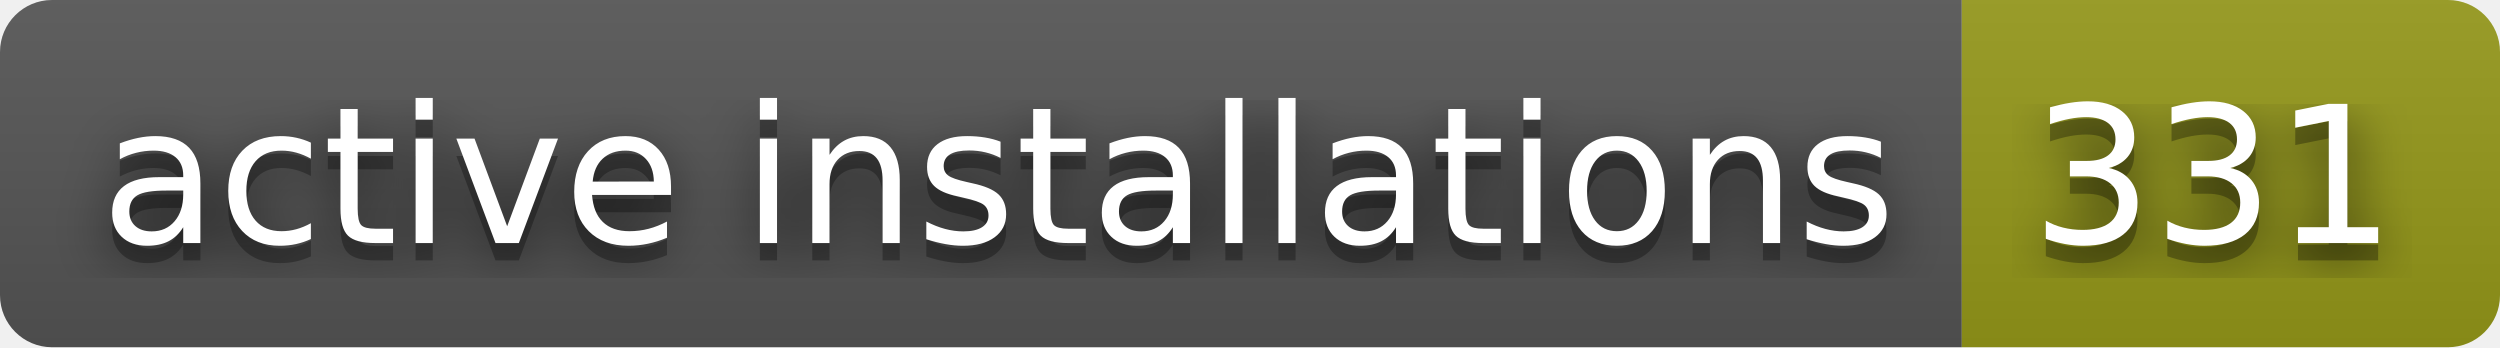
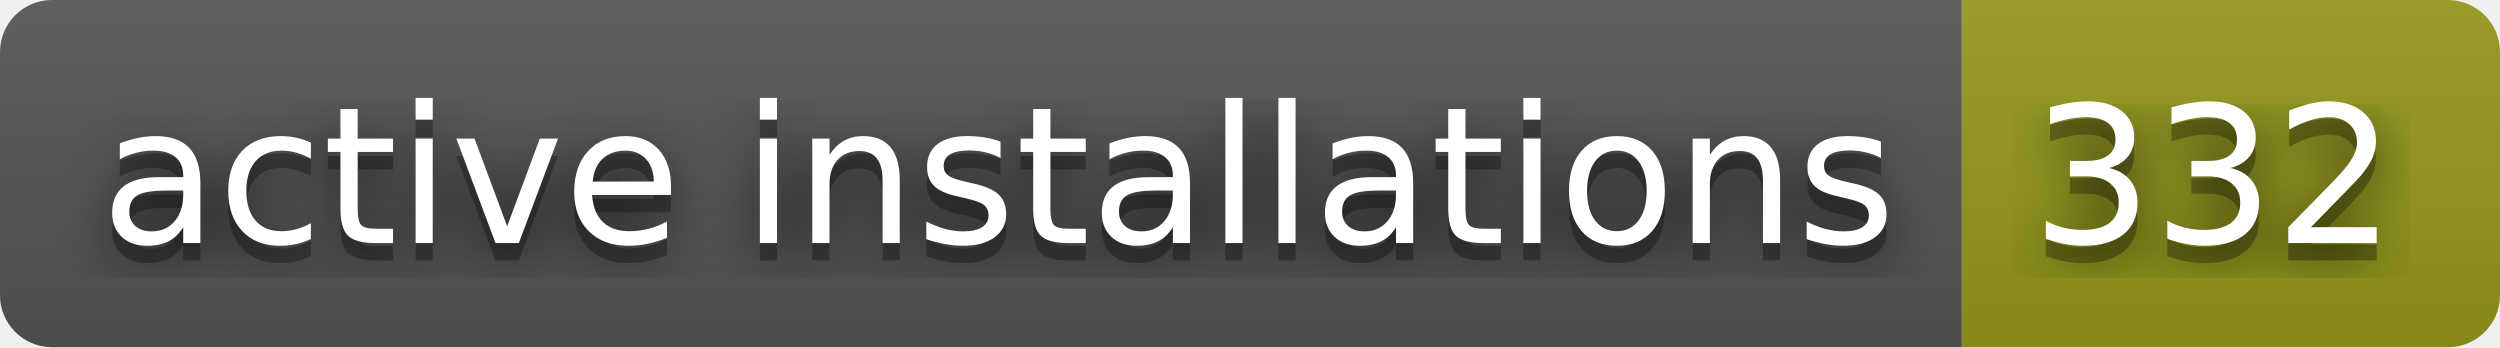
- <svg xmlns="http://www.w3.org/2000/svg" width="144" height="20" role="img" aria-label="active installations: 331">
+ <svg xmlns="http://www.w3.org/2000/svg" width="144" height="20" role="img" aria-label="active installations: 332">
  <filter id="blur">
    <feGaussianBlur stdDeviation="16" />
  </filter>
  <linearGradient id="s" x2="0" y2="100%">
    <stop offset="0" stop-color="#bbb" stop-opacity=".1" />
    <stop offset="1" stop-opacity=".1" />
  </linearGradient>
  <clipPath id="r">
    <rect width="144" height="20" rx="3" />
  </clipPath>
  <g clip-path="url(#r)">
    <rect width="113" height="20" fill="#555" />
    <rect x="113" width="31" height="20" fill="#95991a" />
    <rect width="144" height="20" fill="url(#s)" />
  </g>
  <g fill="#fff" text-anchor="middle" font-family="Verdana,Geneva,DejaVu Sans,sans-serif" text-rendering="geometricPrecision" font-size="110">
    <g transform="scale(.1)">
      <g aria-hidden="true" fill="#010101">
        <text x="575" y="150" fill-opacity=".8" filter="url(#blur)" textLength="1030">active installations</text>
        <text x="575" y="150" fill-opacity=".3" textLength="1030">active installations</text>
      </g>
      <text x="575" y="140" textLength="1030">active installations</text>
    </g>
    <g transform="scale(.1)">
      <g aria-hidden="true" fill="#010101">
-         <text x="1275" y="150" fill-opacity=".8" filter="url(#blur)" textLength="210">331</text>
-         <text x="1275" y="150" fill-opacity=".3" textLength="210">331</text>
+         <text x="1275" y="150" fill-opacity=".8" filter="url(#blur)" textLength="210">332</text>
+         <text x="1275" y="150" fill-opacity=".3" textLength="210">332</text>
      </g>
-       <text x="1275" y="140" textLength="210">331</text>
+       <text x="1275" y="140" textLength="210">332</text>
    </g>
  </g>
</svg>
